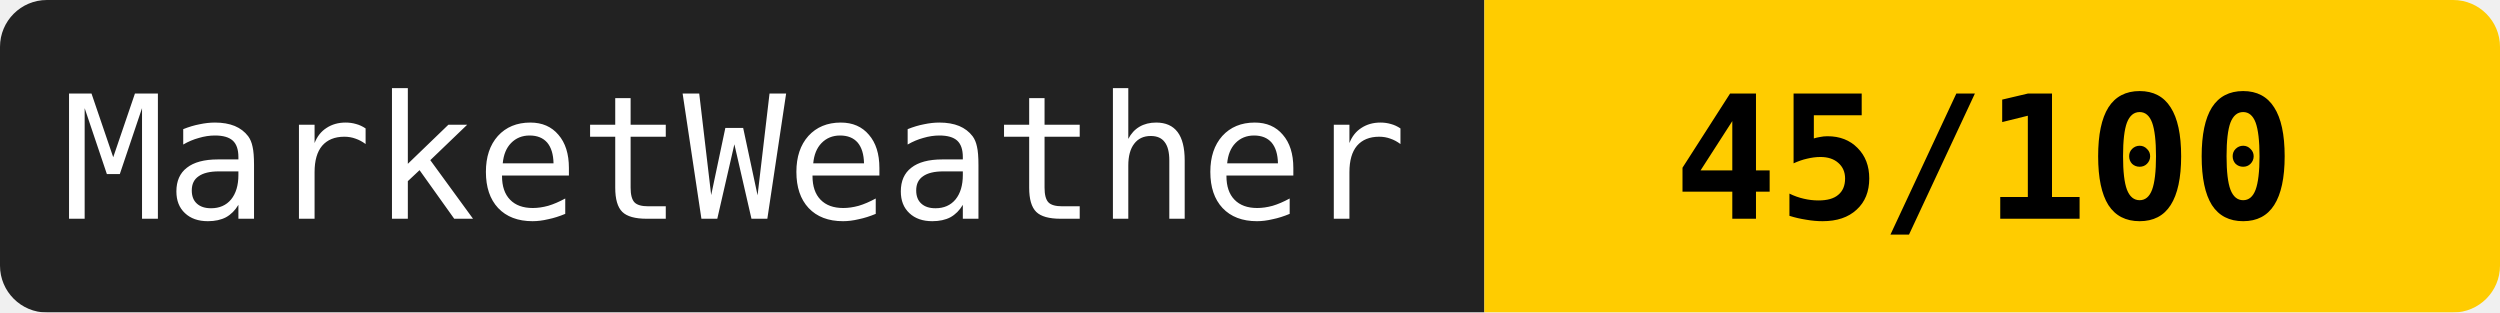
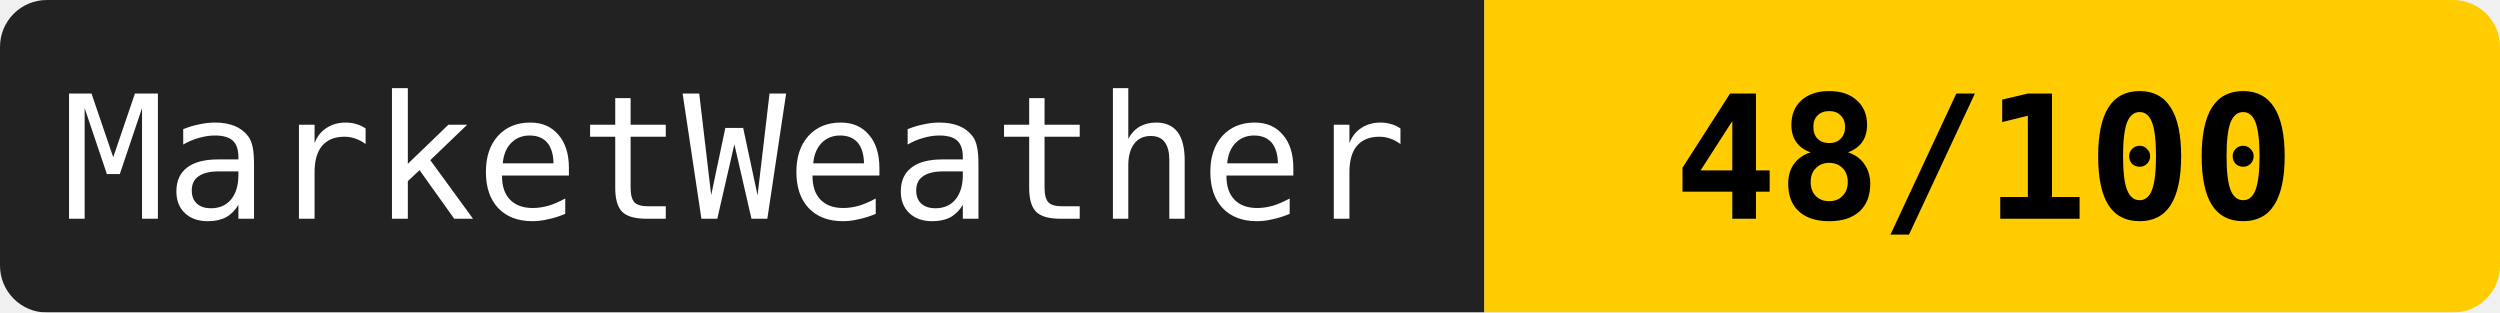
<svg xmlns="http://www.w3.org/2000/svg" width="160" height="20">
  <mask id="a">
    <rect width="160" height="20" rx="3" fill="#fff" />
  </mask>
  <g mask="url(#a)">
    <path fill="#222" d="M0 0h95v20H0z" />
    <path fill="#ffcc00" d="M95 0h65v20H95z" />
  </g>
  <g fill="#fff" text-anchor="middle" font-family="monospace" font-size="11">
    <text x="47" y="14">MarketWeather</text>
-     <text x="127" y="14" fill="#000" font-weight="bold">45/100</text>
+     <text x="127" y="14" fill="#000" font-weight="bold">48/100</text>
  </g>
</svg>
